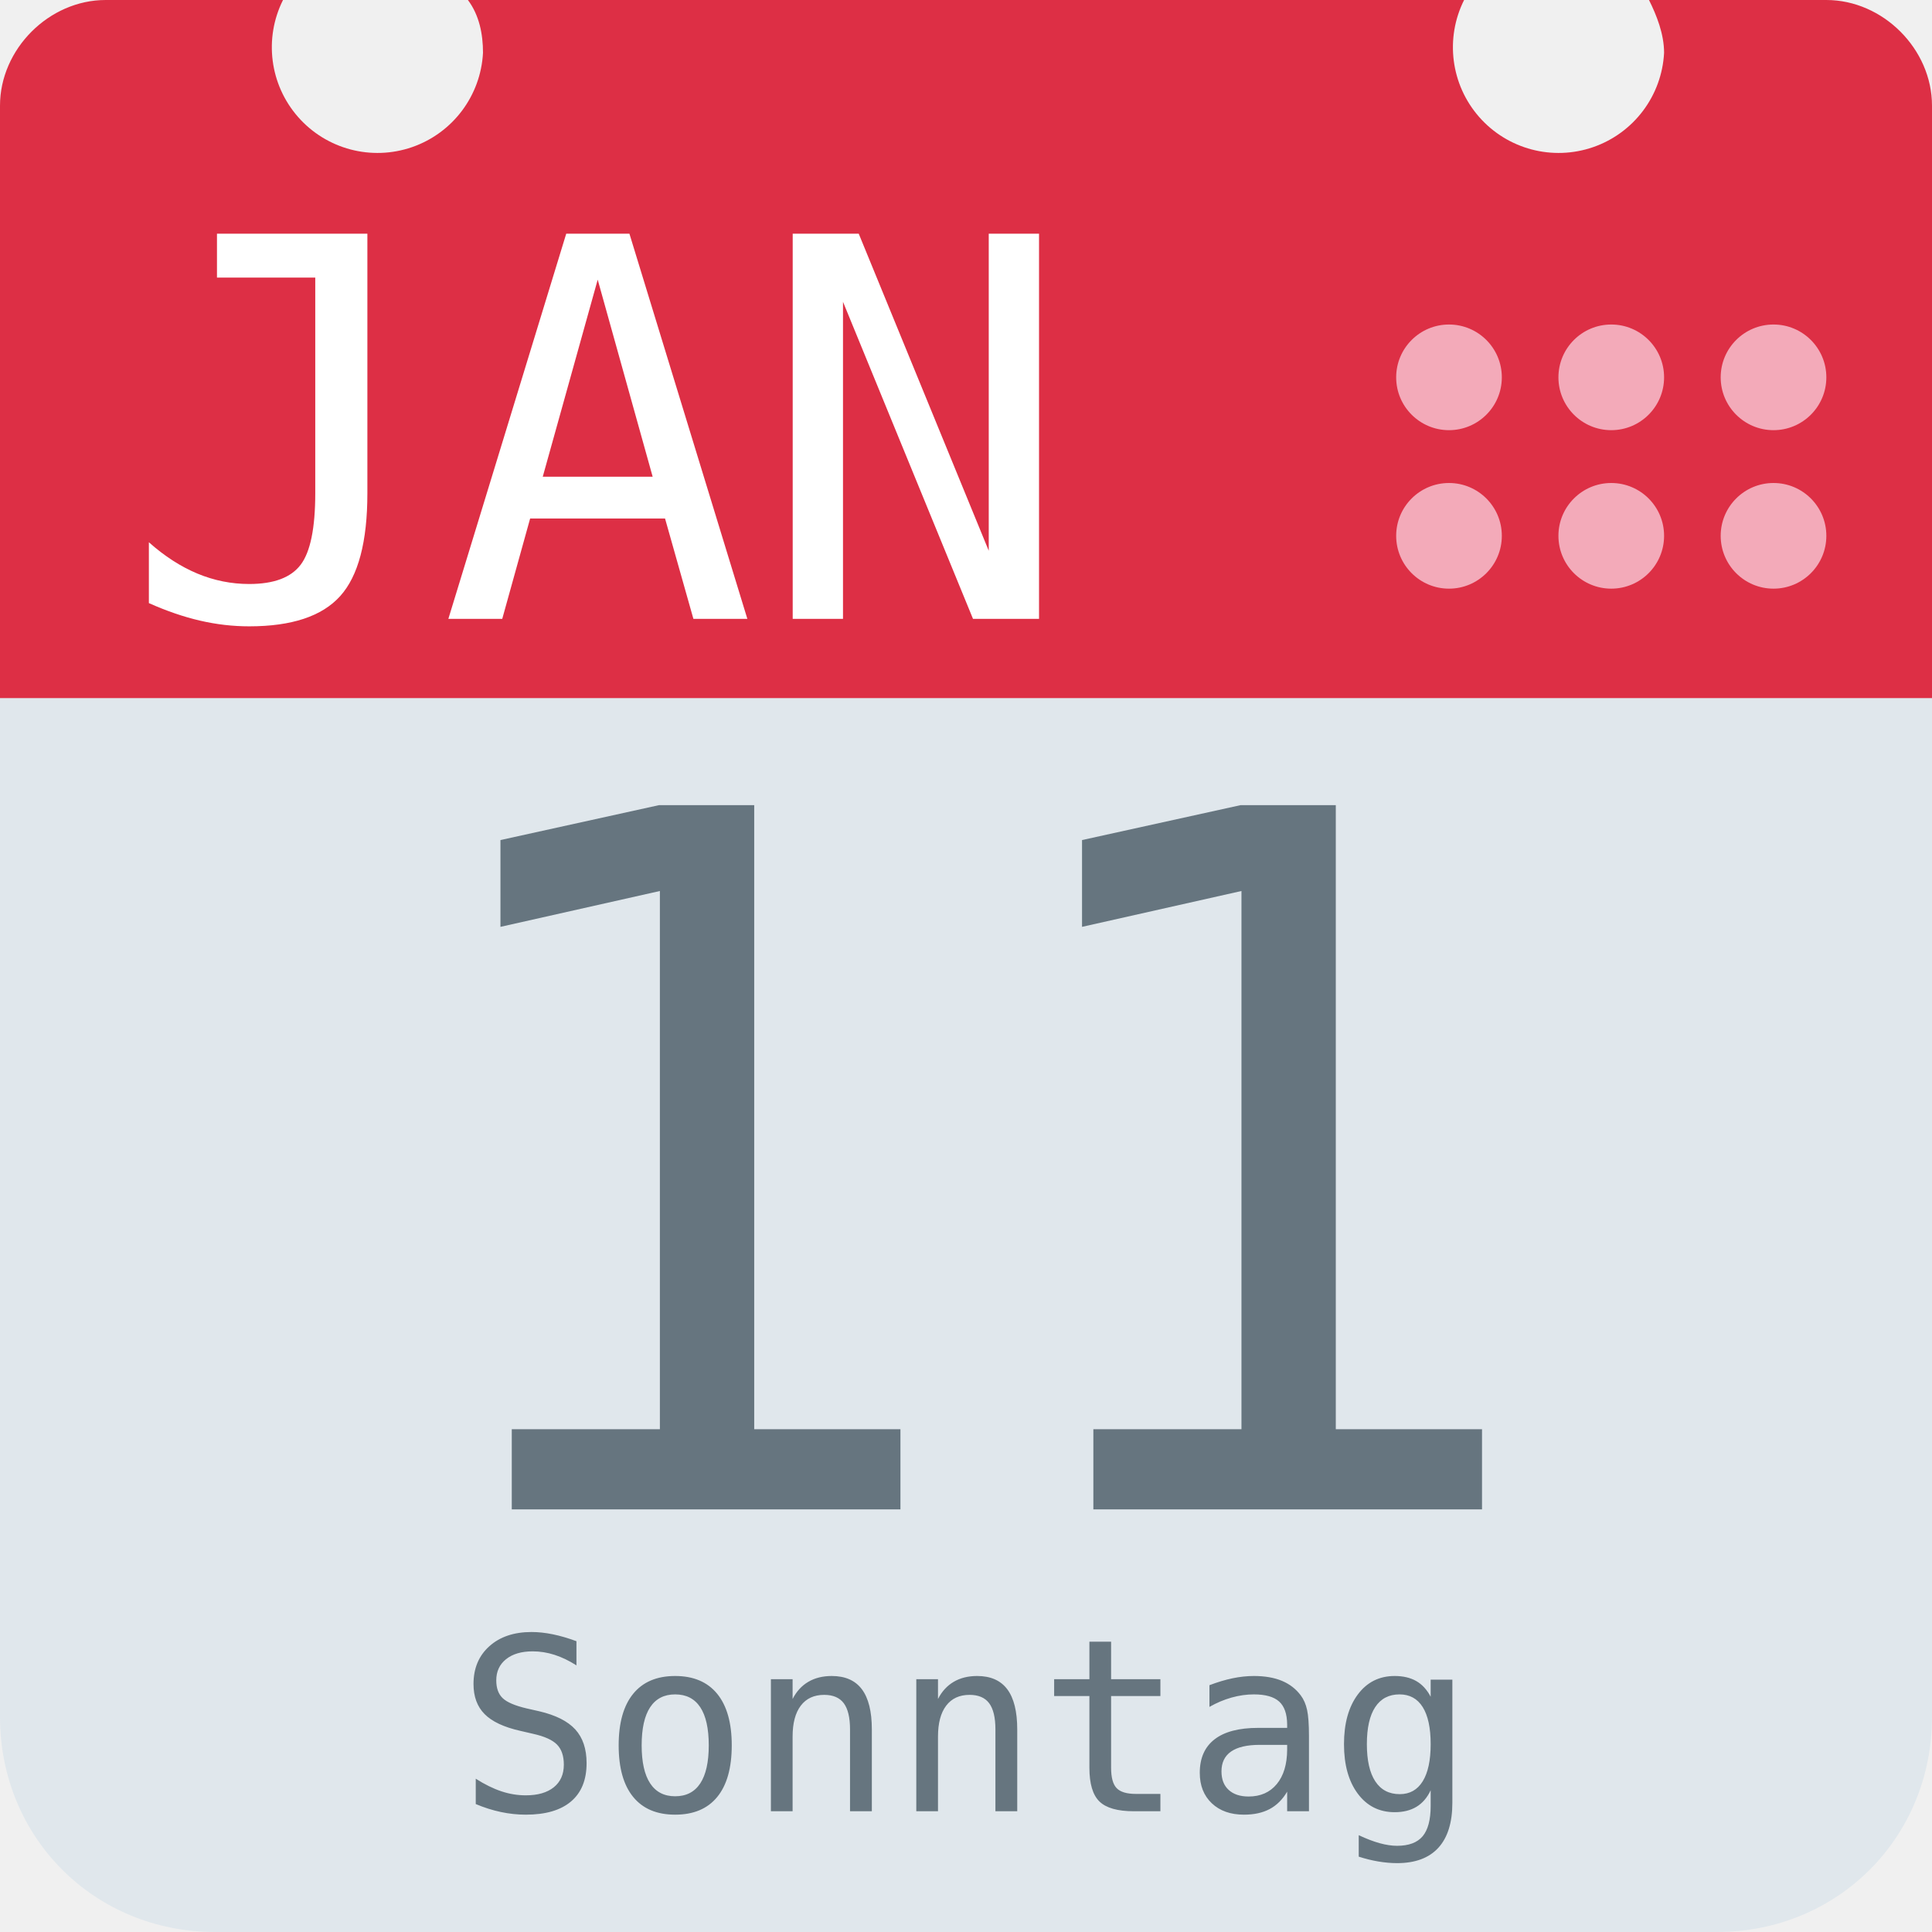
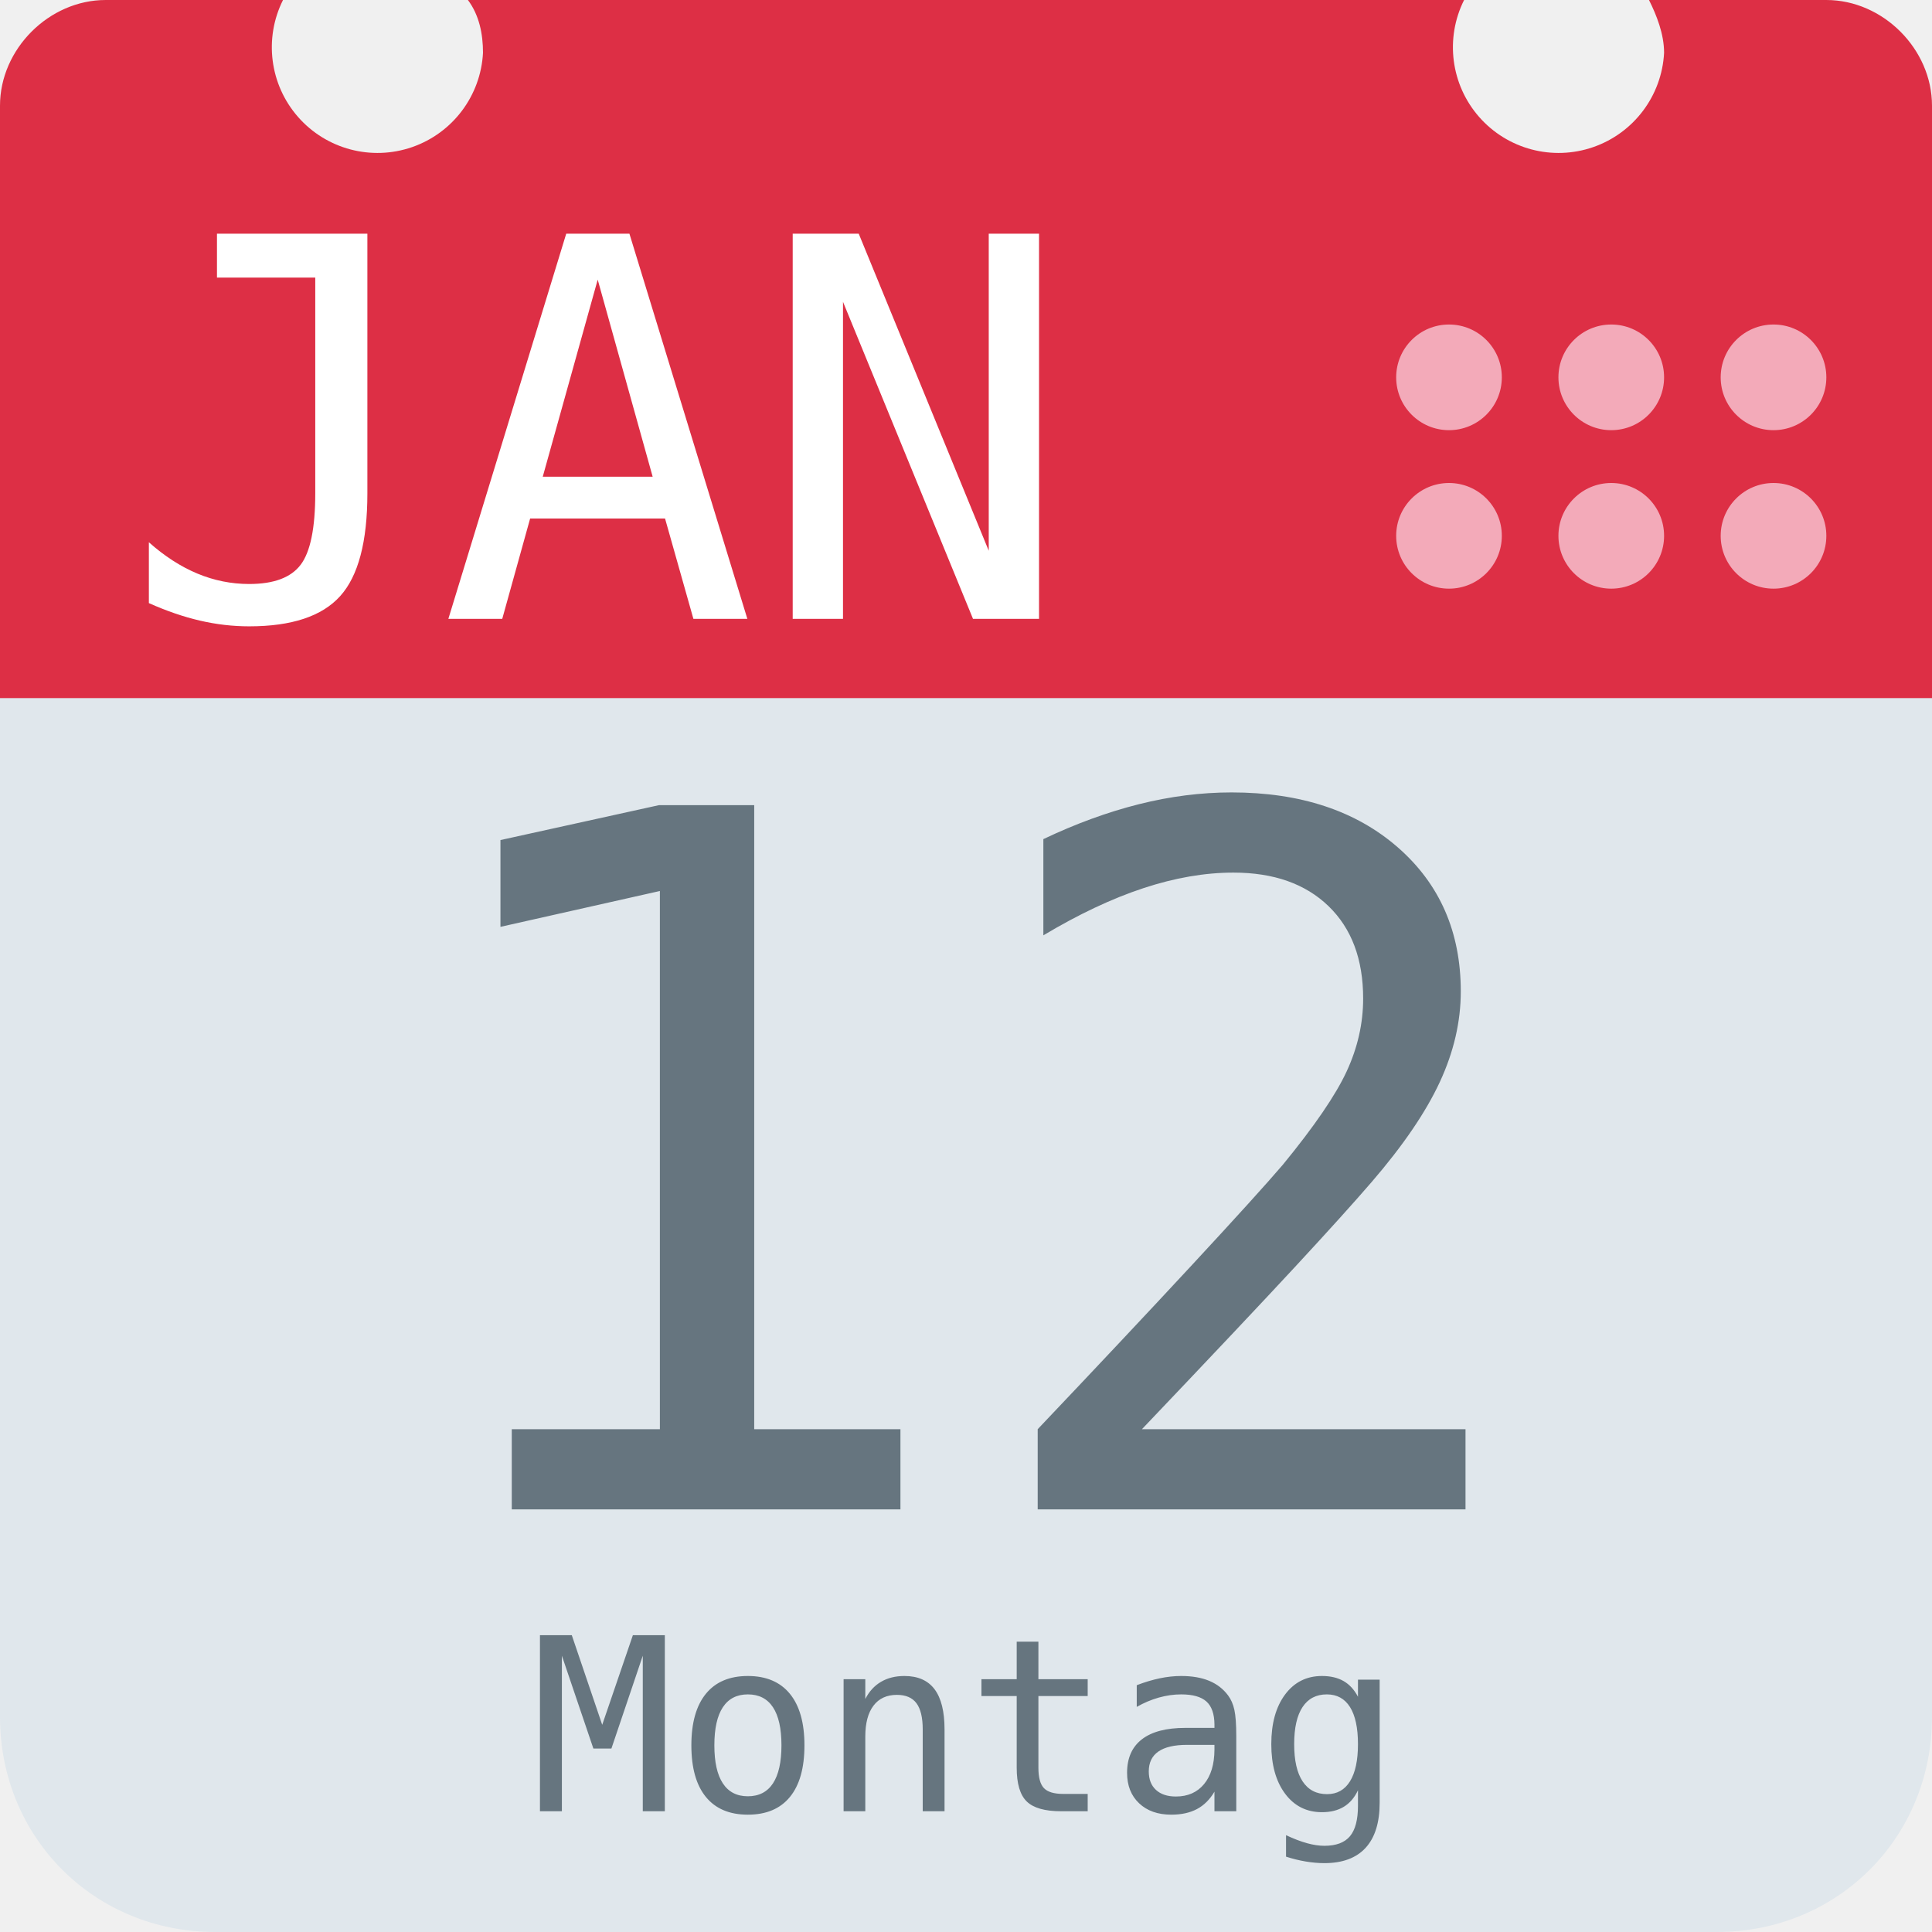
<svg xmlns="http://www.w3.org/2000/svg" aria-label="Calendar" role="img" viewBox="0 0 512 512">
  <path d="M512 455c0 32-25 57-57 57H57c-32 0-57-25-57-57V128c0-31 25-57 57-57h398c32 0 57 26 57 57z" fill="#e0e7ec" />
  <path d="M484 0h-47c2 4 4 9 4 14a28 28 0 1 1-53-14H124c3 4 4 9 4 14A28 28 0 1 1 75 0H28C13 0 0 13 0 28v157h512V28c0-15-13-28-28-28z" fill="#dd2f45" />
  <g fill="#f3aab9">
    <circle cx="470" cy="142" r="14" />
    <circle cx="470" cy="100" r="14" />
    <circle cx="427" cy="142" r="14" />
    <circle cx="427" cy="100" r="14" />
    <circle cx="384" cy="142" r="14" />
    <circle cx="384" cy="100" r="14" />
  </g>
  <text id="month" x="32" y="164" fill="#fff" font-family="monospace" font-size="140px" style="text-anchor: left">JAN</text>
-   <text id="day" x="256" y="400" fill="#66757f" font-family="monospace" font-size="256px" style="text-anchor: middle">11</text>
-   <text id="weekday" x="256" y="480" fill="#66757f" font-family="monospace" font-size="64px" style="text-anchor: middle">Sonntag</text>
+   <text id="day" x="256" y="400" fill="#66757f" font-family="monospace" font-size="256px" style="text-anchor: middle">12</text>
+   <text id="weekday" x="256" y="480" fill="#66757f" font-family="monospace" font-size="64px" style="text-anchor: middle">Montag</text>
</svg>
